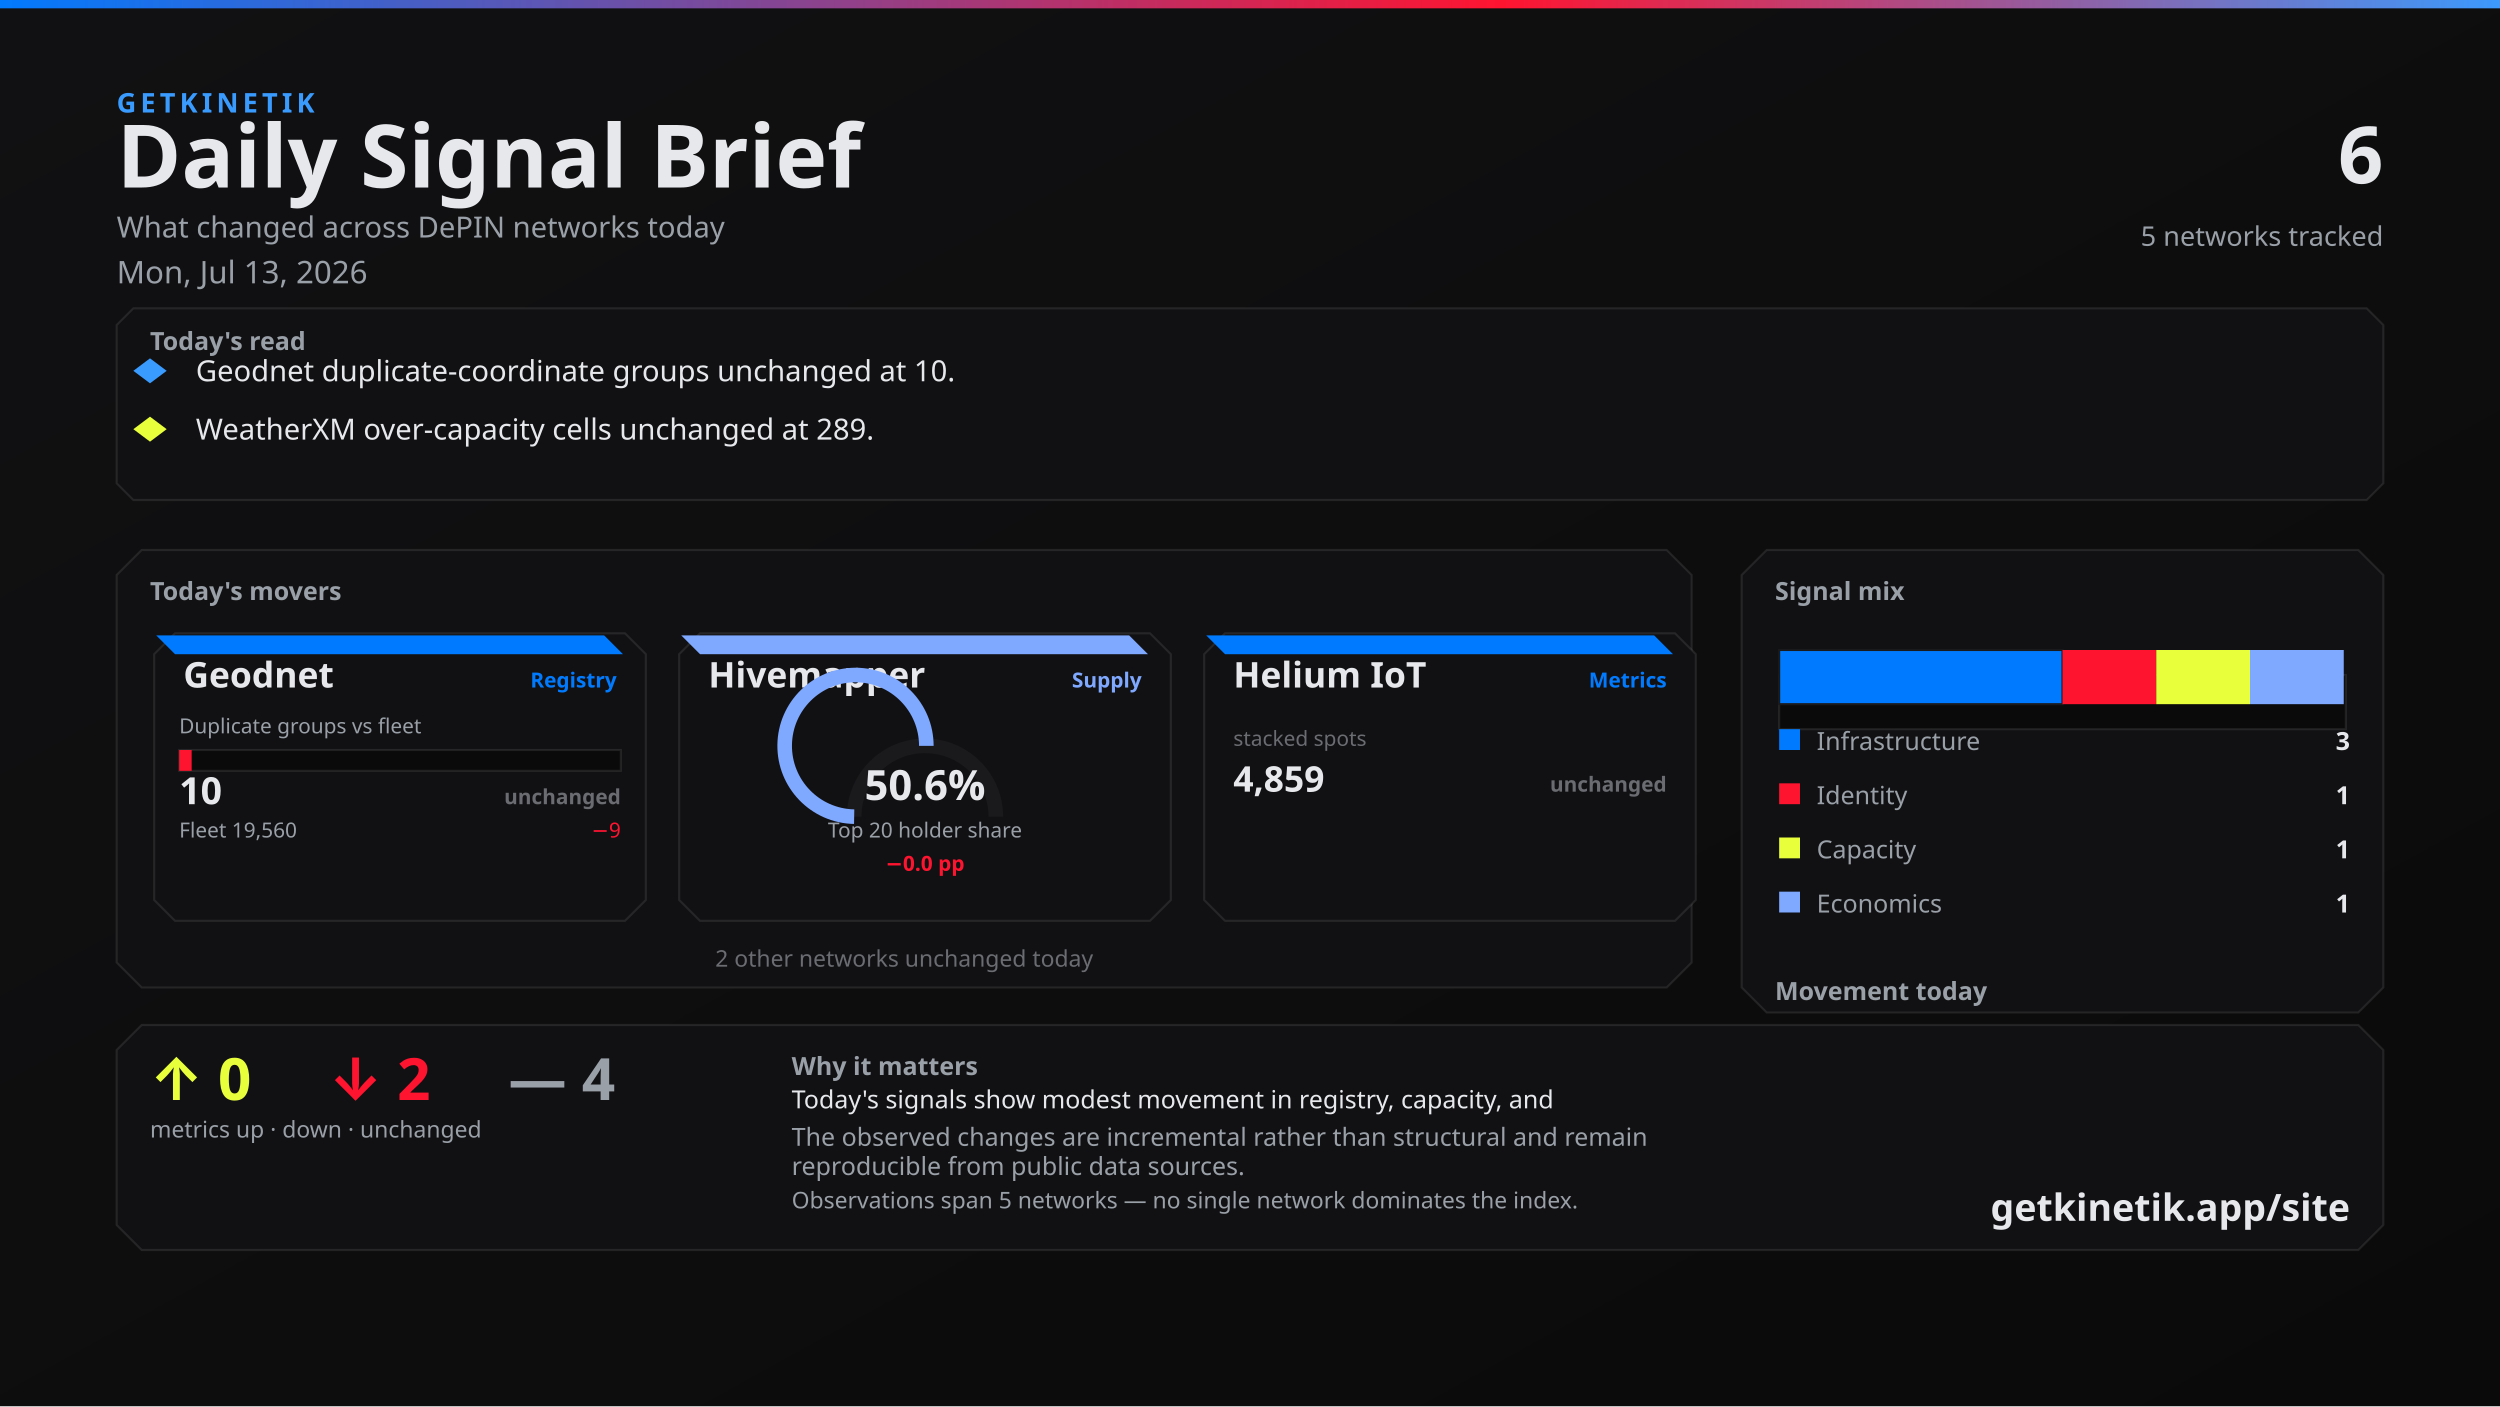
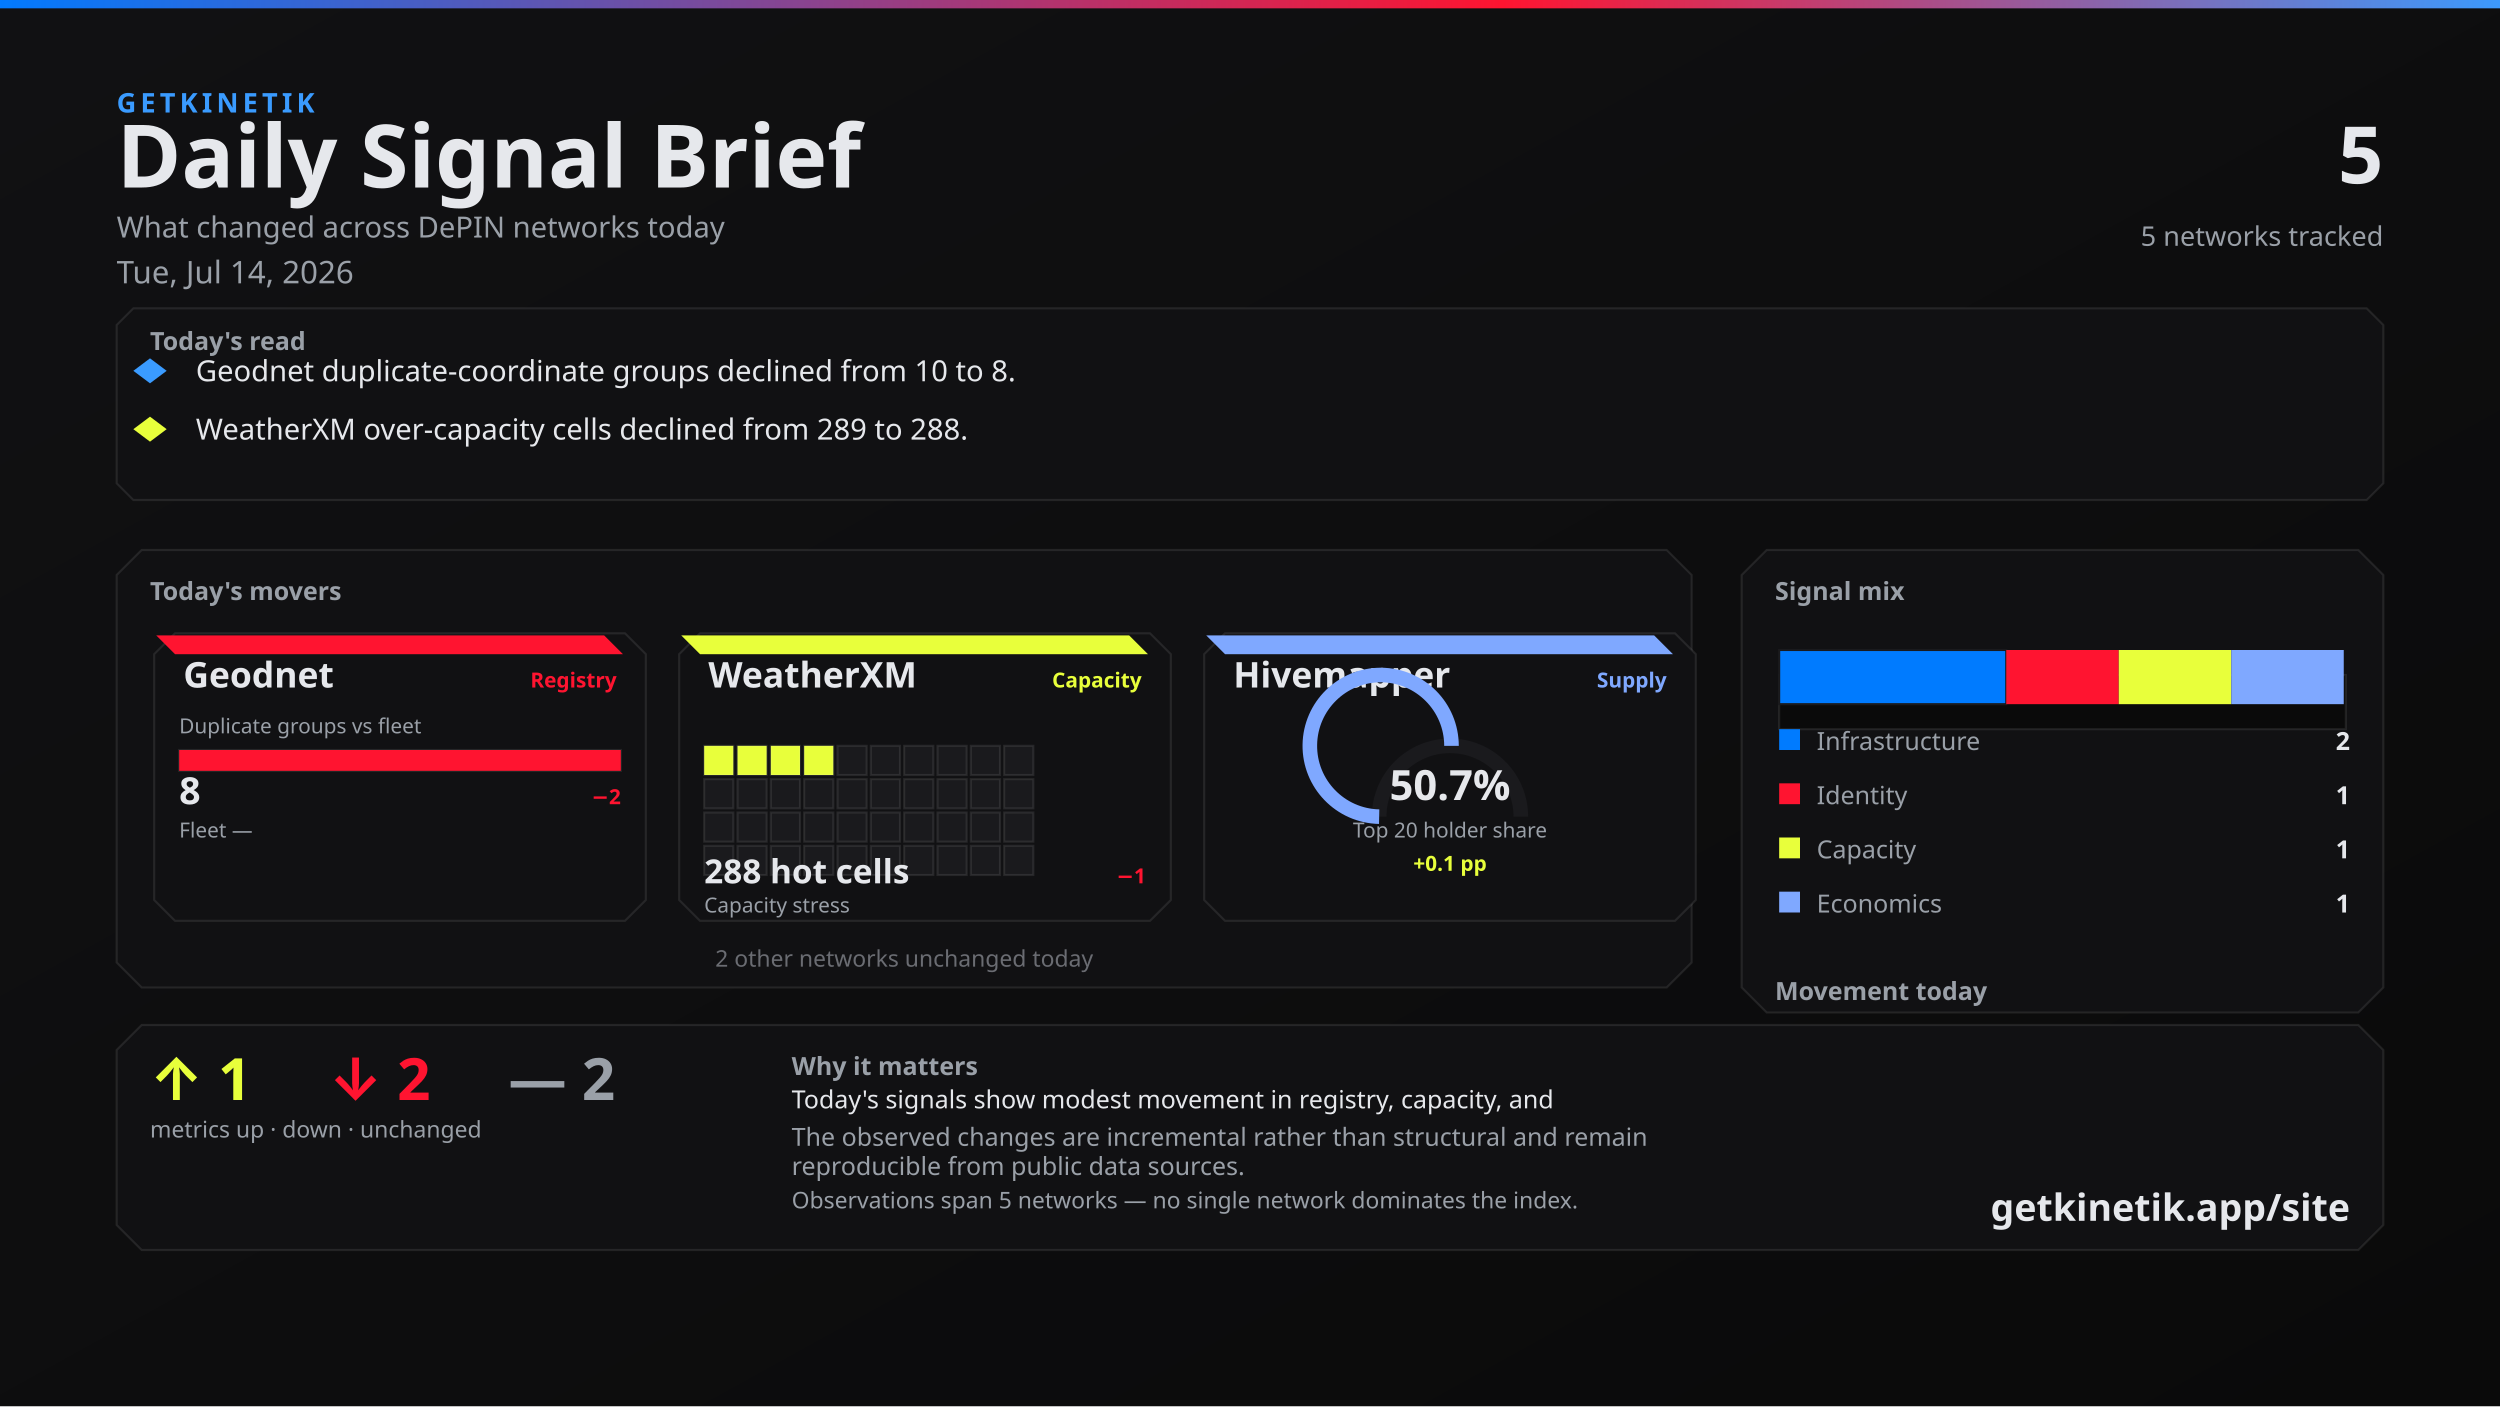
<svg xmlns="http://www.w3.org/2000/svg" width="1200" height="675" viewBox="0 0 1200 675">
  <defs>
    <linearGradient id="bg" x1="0" y1="0" x2="1" y2="1">
      <stop offset="0%" stop-color="#111113" />
      <stop offset="100%" stop-color="#0A0A0A" />
    </linearGradient>
    <linearGradient id="topline" x1="0" y1="0" x2="1" y2="0">
      <stop offset="0%" stop-color="#007BFF" />
      <stop offset="60%" stop-color="#FF1430" />
      <stop offset="100%" stop-color="#3A9BFF" />
    </linearGradient>
  </defs>
  <rect width="1200" height="675" fill="url(#bg)" />
  <rect x="0" y="0" width="1200" height="4" fill="url(#topline)" />
  <text x="56" y="54" fill="#3A9BFF" font-family="Segoe UI, system-ui, -apple-system, sans-serif" font-size="13" font-weight="700" letter-spacing="2">GETKINETIK</text>
  <text x="56" y="90" fill="#E6E8EC" font-family="Segoe UI, system-ui, -apple-system, sans-serif" font-size="42" font-weight="700">Daily Signal Brief</text>
  <text x="56" y="114" fill="#9AA0A8" font-family="Segoe UI, system-ui, -apple-system, sans-serif" font-size="14">What changed across DePIN networks today</text>
-   <text x="56" y="136" fill="#9AA0A8" font-family="Segoe UI, system-ui, -apple-system, sans-serif" font-size="15">Mon, Jul 13, 2026</text>
-   <text x="1144" y="88" fill="#E6E8EC" font-family="Segoe UI, system-ui, -apple-system, sans-serif" font-size="38" font-weight="700" text-anchor="end">6</text>
+   <text x="56" y="136" fill="#9AA0A8" font-family="Segoe UI, system-ui, -apple-system, sans-serif" font-size="15">Tue, Jul 14, 2026</text>
+   <text x="1144" y="88" fill="#E6E8EC" font-family="Segoe UI, system-ui, -apple-system, sans-serif" font-size="38" font-weight="700" text-anchor="end">5</text>
  <text x="1144" y="118" fill="#9AA0A8" font-family="Segoe UI, system-ui, -apple-system, sans-serif" font-size="13" text-anchor="end">5 networks tracked</text>
  <path d="M 64 148 L 1136 148 L 1144 156 L 1144 232 L 1136 240 L 64 240 L 56 232 L 56 156 Z" fill="#111113" stroke="rgba(230, 232, 236, 0.10)" />
  <text x="72" y="168" fill="#9AA0A8" font-family="Segoe UI, system-ui, -apple-system, sans-serif" font-size="12" font-weight="700">Today's read</text>
  <polygon points="72,172 80,178 72,184 64,178" fill="#3A9BFF" />
-   <text x="94" y="183" fill="#E6E8EC" font-family="Segoe UI, system-ui, -apple-system, sans-serif" font-size="14">Geodnet duplicate-coordinate groups unchanged at 10.</text>
+   <text x="94" y="183" fill="#E6E8EC" font-family="Segoe UI, system-ui, -apple-system, sans-serif" font-size="14">Geodnet duplicate-coordinate groups declined from 10 to 8.</text>
  <polygon points="72,200 80,206 72,212 64,206" fill="#E8FF3B" />
-   <text x="94" y="211" fill="#E6E8EC" font-family="Segoe UI, system-ui, -apple-system, sans-serif" font-size="14">WeatherXM over-capacity cells unchanged at 289.</text>
+   <text x="94" y="211" fill="#E6E8EC" font-family="Segoe UI, system-ui, -apple-system, sans-serif" font-size="14">WeatherXM over-capacity cells declined from 289 to 288.</text>
  <path d="M 68 264 L 800 264 L 812 276 L 812 462 L 800 474 L 68 474 L 56 462 L 56 276 Z" fill="#111113" stroke="rgba(230, 232, 236, 0.10)" />
  <text x="72" y="288" fill="#9AA0A8" font-family="Segoe UI, system-ui, -apple-system, sans-serif" font-size="12" font-weight="700">Today's movers</text>
  <path d="M 84 304 L 300 304 L 310 314 L 310 432 L 300 442 L 84 442 L 74 432 L 74 314 Z" fill="#111113" stroke="rgba(230, 232, 236, 0.10)" />
-   <path d="M 75 305 L 290 305 L 299 314 L 84 314 Z" fill="#007BFF" />
+   <path d="M 75 305 L 290 305 L 299 314 L 84 314 Z" fill="#FF1430" />
  <text x="88" y="330" fill="#E6E8EC" font-family="Segoe UI, system-ui, -apple-system, sans-serif" font-size="17" font-weight="700">Geodnet</text>
-   <text x="296" y="330" fill="#007BFF" font-family="Segoe UI, system-ui, -apple-system, sans-serif" font-size="10" font-weight="600" text-anchor="end">Registry</text>
+   <text x="296" y="330" fill="#FF1430" font-family="Segoe UI, system-ui, -apple-system, sans-serif" font-size="10" font-weight="600" text-anchor="end">Registry</text>
  <text x="86" y="352" fill="#9AA0A8" font-family="Segoe UI, system-ui, -apple-system, sans-serif" font-size="10">Duplicate groups vs fleet</text>
  <rect x="86" y="360" width="212" height="10" fill="#0A0A0A" stroke="rgba(230, 232, 236, 0.10)" />
-   <rect x="86" y="360" width="6" height="10" fill="#FF1430" />
-   <text x="86" y="386" fill="#E6E8EC" font-family="system-ui,sans-serif" font-size="18" font-weight="700">10</text>
-   <text x="298" y="386" fill="#6A6C72" font-family="system-ui,sans-serif" font-size="10" font-weight="700" text-anchor="end">unchanged</text>
-   <text x="86" y="402" fill="#9AA0A8" font-family="Segoe UI, system-ui, -apple-system, sans-serif" font-size="10">Fleet 19,560</text>
-   <text x="298" y="402" fill="#FF1430" font-family="system-ui,sans-serif" font-size="10" text-anchor="end">−9</text>
+   <rect x="86" y="360" width="212" height="10" fill="#FF1430" />
+   <text x="86" y="386" fill="#E6E8EC" font-family="system-ui,sans-serif" font-size="18" font-weight="700">8</text>
+   <text x="298" y="386" fill="#FF1430" font-family="system-ui,sans-serif" font-size="10" font-weight="700" text-anchor="end">−2</text>
+   <text x="86" y="402" fill="#9AA0A8" font-family="Segoe UI, system-ui, -apple-system, sans-serif" font-size="10">Fleet —</text>
+   <text x="298" y="402" fill="#6A6C72" font-family="system-ui,sans-serif" font-size="10" text-anchor="end" />
  <path d="M 336 304 L 552 304 L 562 314 L 562 432 L 552 442 L 336 442 L 326 432 L 326 314 Z" fill="#111113" stroke="rgba(230, 232, 236, 0.10)" />
-   <path d="M 327 305 L 542 305 L 551 314 L 336 314 Z" fill="#7FA8FF" />
-   <text x="340" y="330" fill="#E6E8EC" font-family="Segoe UI, system-ui, -apple-system, sans-serif" font-size="17" font-weight="700">Hivemapper</text>
-   <text x="548" y="330" fill="#7FA8FF" font-family="Segoe UI, system-ui, -apple-system, sans-serif" font-size="10" font-weight="600" text-anchor="end">Supply</text>
-   <path d="M 410 392 A 34 34 0 0 1 478 392" fill="none" stroke="#1A1A1D" stroke-width="7" />
-   <path d="M 410 392 A 34 34 0 1 1 444.64 358.006" fill="none" stroke="#7FA8FF" stroke-width="7" />
-   <text x="444" y="384" fill="#E6E8EC" font-family="system-ui,sans-serif" font-size="20" font-weight="700" text-anchor="middle">50.6%</text>
-   <text x="444" y="402" fill="#9AA0A8" font-family="Segoe UI, system-ui, -apple-system, sans-serif" font-size="10" text-anchor="middle">Top 20 holder share</text>
-   <text x="444" y="418" fill="#FF1430" font-family="system-ui,sans-serif" font-size="10" font-weight="700" text-anchor="middle">−0.0 pp</text>
+   <path d="M 327 305 L 542 305 L 551 314 L 336 314 Z" fill="#E8FF3B" />
+   <text x="340" y="330" fill="#E6E8EC" font-family="Segoe UI, system-ui, -apple-system, sans-serif" font-size="17" font-weight="700">WeatherXM</text>
+   <text x="548" y="330" fill="#E8FF3B" font-family="Segoe UI, system-ui, -apple-system, sans-serif" font-size="10" font-weight="600" text-anchor="end">Capacity</text>
+   <rect x="338" y="358" width="14" height="14" fill="#E8FF3B" stroke="rgba(230, 232, 236, 0.10)" />
+   <rect x="354" y="358" width="14" height="14" fill="#E8FF3B" stroke="rgba(230, 232, 236, 0.10)" />
+   <rect x="370" y="358" width="14" height="14" fill="#E8FF3B" stroke="rgba(230, 232, 236, 0.10)" />
+   <rect x="386" y="358" width="14" height="14" fill="#E8FF3B" stroke="rgba(230, 232, 236, 0.10)" />
+   <rect x="402" y="358" width="14" height="14" fill="#1A1A1D" stroke="rgba(230, 232, 236, 0.10)" />
+   <rect x="418" y="358" width="14" height="14" fill="#1A1A1D" stroke="rgba(230, 232, 236, 0.10)" />
+   <rect x="434" y="358" width="14" height="14" fill="#1A1A1D" stroke="rgba(230, 232, 236, 0.10)" />
+   <rect x="450" y="358" width="14" height="14" fill="#1A1A1D" stroke="rgba(230, 232, 236, 0.10)" />
+   <rect x="466" y="358" width="14" height="14" fill="#1A1A1D" stroke="rgba(230, 232, 236, 0.10)" />
+   <rect x="482" y="358" width="14" height="14" fill="#1A1A1D" stroke="rgba(230, 232, 236, 0.10)" />
+   <rect x="338" y="374" width="14" height="14" fill="#1A1A1D" stroke="rgba(230, 232, 236, 0.10)" />
+   <rect x="354" y="374" width="14" height="14" fill="#1A1A1D" stroke="rgba(230, 232, 236, 0.10)" />
+   <rect x="370" y="374" width="14" height="14" fill="#1A1A1D" stroke="rgba(230, 232, 236, 0.10)" />
+   <rect x="386" y="374" width="14" height="14" fill="#1A1A1D" stroke="rgba(230, 232, 236, 0.10)" />
+   <rect x="402" y="374" width="14" height="14" fill="#1A1A1D" stroke="rgba(230, 232, 236, 0.10)" />
+   <rect x="418" y="374" width="14" height="14" fill="#1A1A1D" stroke="rgba(230, 232, 236, 0.10)" />
+   <rect x="434" y="374" width="14" height="14" fill="#1A1A1D" stroke="rgba(230, 232, 236, 0.10)" />
+   <rect x="450" y="374" width="14" height="14" fill="#1A1A1D" stroke="rgba(230, 232, 236, 0.10)" />
+   <rect x="466" y="374" width="14" height="14" fill="#1A1A1D" stroke="rgba(230, 232, 236, 0.10)" />
+   <rect x="482" y="374" width="14" height="14" fill="#1A1A1D" stroke="rgba(230, 232, 236, 0.10)" />
+   <rect x="338" y="390" width="14" height="14" fill="#1A1A1D" stroke="rgba(230, 232, 236, 0.10)" />
+   <rect x="354" y="390" width="14" height="14" fill="#1A1A1D" stroke="rgba(230, 232, 236, 0.10)" />
+   <rect x="370" y="390" width="14" height="14" fill="#1A1A1D" stroke="rgba(230, 232, 236, 0.10)" />
+   <rect x="386" y="390" width="14" height="14" fill="#1A1A1D" stroke="rgba(230, 232, 236, 0.10)" />
+   <rect x="402" y="390" width="14" height="14" fill="#1A1A1D" stroke="rgba(230, 232, 236, 0.10)" />
+   <rect x="418" y="390" width="14" height="14" fill="#1A1A1D" stroke="rgba(230, 232, 236, 0.10)" />
+   <rect x="434" y="390" width="14" height="14" fill="#1A1A1D" stroke="rgba(230, 232, 236, 0.10)" />
+   <rect x="450" y="390" width="14" height="14" fill="#1A1A1D" stroke="rgba(230, 232, 236, 0.10)" />
+   <rect x="466" y="390" width="14" height="14" fill="#1A1A1D" stroke="rgba(230, 232, 236, 0.10)" />
+   <rect x="482" y="390" width="14" height="14" fill="#1A1A1D" stroke="rgba(230, 232, 236, 0.10)" />
+   <rect x="338" y="406" width="14" height="14" fill="#1A1A1D" stroke="rgba(230, 232, 236, 0.10)" />
+   <rect x="354" y="406" width="14" height="14" fill="#1A1A1D" stroke="rgba(230, 232, 236, 0.10)" />
+   <rect x="370" y="406" width="14" height="14" fill="#1A1A1D" stroke="rgba(230, 232, 236, 0.10)" />
+   <rect x="386" y="406" width="14" height="14" fill="#1A1A1D" stroke="rgba(230, 232, 236, 0.10)" />
+   <rect x="402" y="406" width="14" height="14" fill="#1A1A1D" stroke="rgba(230, 232, 236, 0.10)" />
+   <rect x="418" y="406" width="14" height="14" fill="#1A1A1D" stroke="rgba(230, 232, 236, 0.10)" />
+   <rect x="434" y="406" width="14" height="14" fill="#1A1A1D" stroke="rgba(230, 232, 236, 0.10)" />
+   <rect x="450" y="406" width="14" height="14" fill="#1A1A1D" stroke="rgba(230, 232, 236, 0.10)" />
+   <rect x="466" y="406" width="14" height="14" fill="#1A1A1D" stroke="rgba(230, 232, 236, 0.10)" />
+   <rect x="482" y="406" width="14" height="14" fill="#1A1A1D" stroke="rgba(230, 232, 236, 0.10)" />
+   <text x="338" y="424" fill="#E6E8EC" font-family="system-ui,sans-serif" font-size="16" font-weight="700">288 hot cells</text>
+   <text x="550" y="424" fill="#FF1430" font-family="system-ui,sans-serif" font-size="10" font-weight="700" text-anchor="end">−1</text>
+   <text x="338" y="438" fill="#9AA0A8" font-family="Segoe UI, system-ui, -apple-system, sans-serif" font-size="10">Capacity stress</text>
  <path d="M 588 304 L 804 304 L 814 314 L 814 432 L 804 442 L 588 442 L 578 432 L 578 314 Z" fill="#111113" stroke="rgba(230, 232, 236, 0.10)" />
-   <path d="M 579 305 L 794 305 L 803 314 L 588 314 Z" fill="#007BFF" />
-   <text x="592" y="330" fill="#E6E8EC" font-family="Segoe UI, system-ui, -apple-system, sans-serif" font-size="17" font-weight="700">Helium IoT</text>
-   <text x="800" y="330" fill="#007BFF" font-family="Segoe UI, system-ui, -apple-system, sans-serif" font-size="10" font-weight="600" text-anchor="end">Metrics</text>
-   <text x="592" y="358" fill="#6A6C72" font-family="system-ui,sans-serif" font-size="10">stacked spots</text>
-   <text x="592" y="380" fill="#E6E8EC" font-family="system-ui,sans-serif" font-size="17" font-weight="700">4,859</text>
-   <text x="800" y="380" fill="#6A6C72" font-family="system-ui,sans-serif" font-size="10" font-weight="700" text-anchor="end">unchanged</text>
+   <path d="M 579 305 L 794 305 L 803 314 L 588 314 Z" fill="#7FA8FF" />
+   <text x="592" y="330" fill="#E6E8EC" font-family="Segoe UI, system-ui, -apple-system, sans-serif" font-size="17" font-weight="700">Hivemapper</text>
+   <text x="800" y="330" fill="#7FA8FF" font-family="Segoe UI, system-ui, -apple-system, sans-serif" font-size="10" font-weight="600" text-anchor="end">Supply</text>
+   <path d="M 662 392 A 34 34 0 0 1 730 392" fill="none" stroke="#1A1A1D" stroke-width="7" />
+   <path d="M 662 392 A 34 34 0 1 1 696.717 358.008" fill="none" stroke="#7FA8FF" stroke-width="7" />
+   <text x="696" y="384" fill="#E6E8EC" font-family="system-ui,sans-serif" font-size="20" font-weight="700" text-anchor="middle">50.7%</text>
+   <text x="696" y="402" fill="#9AA0A8" font-family="Segoe UI, system-ui, -apple-system, sans-serif" font-size="10" text-anchor="middle">Top 20 holder share</text>
+   <text x="696" y="418" fill="#E8FF3B" font-family="system-ui,sans-serif" font-size="10" font-weight="700" text-anchor="middle">+0.1 pp</text>
  <text x="434" y="464" fill="#6A6C72" font-family="Segoe UI, system-ui, -apple-system, sans-serif" font-size="11" text-anchor="middle">2 other networks unchanged today</text>
  <path d="M 848 264 L 1132 264 L 1144 276 L 1144 474 L 1132 486 L 848 486 L 836 474 L 836 276 Z" fill="#111113" stroke="rgba(230, 232, 236, 0.10)" />
  <text x="852" y="288" fill="#9AA0A8" font-family="Segoe UI, system-ui, -apple-system, sans-serif" font-size="12" font-weight="700">Signal mix</text>
  <rect x="854" y="324" width="272" height="26" fill="#0A0A0A" stroke="rgba(230, 232, 236, 0.10)" />
-   <rect x="854" y="312" width="136" height="26" fill="#007BFF" stroke="#1A1A1D" />
-   <rect x="990" y="312" width="45" height="26" fill="#FF1430" />
-   <rect x="1035" y="312" width="45" height="26" fill="#E8FF3B" />
-   <rect x="1080" y="312" width="45" height="26" fill="#7FA8FF" />
+   <rect x="854" y="312" width="109" height="26" fill="#007BFF" stroke="#1A1A1D" />
+   <rect x="963" y="312" width="54" height="26" fill="#FF1430" />
+   <rect x="1017" y="312" width="54" height="26" fill="#E8FF3B" />
+   <rect x="1071" y="312" width="54" height="26" fill="#7FA8FF" />
  <rect x="854" y="350" width="10" height="10" fill="#007BFF" />
  <text x="872" y="360" fill="#9AA0A8" font-family="Segoe UI, system-ui, -apple-system, sans-serif" font-size="12">Infrastructure</text>
-   <text x="1128" y="360" fill="#E6E8EC" font-family="system-ui,sans-serif" font-size="12" font-weight="700" text-anchor="end">3</text>
+   <text x="1128" y="360" fill="#E6E8EC" font-family="system-ui,sans-serif" font-size="12" font-weight="700" text-anchor="end">2</text>
  <rect x="854" y="376" width="10" height="10" fill="#FF1430" />
  <text x="872" y="386" fill="#9AA0A8" font-family="Segoe UI, system-ui, -apple-system, sans-serif" font-size="12">Identity</text>
  <text x="1128" y="386" fill="#E6E8EC" font-family="system-ui,sans-serif" font-size="12" font-weight="700" text-anchor="end">1</text>
  <rect x="854" y="402" width="10" height="10" fill="#E8FF3B" />
  <text x="872" y="412" fill="#9AA0A8" font-family="Segoe UI, system-ui, -apple-system, sans-serif" font-size="12">Capacity</text>
  <text x="1128" y="412" fill="#E6E8EC" font-family="system-ui,sans-serif" font-size="12" font-weight="700" text-anchor="end">1</text>
  <rect x="854" y="428" width="10" height="10" fill="#7FA8FF" />
  <text x="872" y="438" fill="#9AA0A8" font-family="Segoe UI, system-ui, -apple-system, sans-serif" font-size="12">Economics</text>
  <text x="1128" y="438" fill="#E6E8EC" font-family="system-ui,sans-serif" font-size="12" font-weight="700" text-anchor="end">1</text>
  <text x="852" y="480" fill="#9AA0A8" font-family="Segoe UI, system-ui, -apple-system, sans-serif" font-size="12" font-weight="700">Movement today</text>
  <rect x="854" y="498" width="82" height="22" fill="#0A0A0A" stroke="rgba(230, 232, 236, 0.10)" />
  <rect x="857" y="512" width="76" height="8" fill="#E8FF3B" />
  <text x="895" y="534" fill="#6A6C72" font-family="system-ui,sans-serif" font-size="10" text-anchor="middle">up</text>
-   <text x="895" y="508" fill="#E8FF3B" font-family="system-ui,sans-serif" font-size="12" font-weight="700" text-anchor="middle">0</text>
+   <text x="895" y="508" fill="#E8FF3B" font-family="system-ui,sans-serif" font-size="12" font-weight="700" text-anchor="middle">1</text>
  <rect x="944" y="498" width="82" height="22" fill="#0A0A0A" stroke="rgba(230, 232, 236, 0.10)" />
-   <rect x="947" y="512" width="76" height="8" fill="#FF1430" />
+   <rect x="947" y="510" width="76" height="10" fill="#FF1430" />
  <text x="985" y="534" fill="#6A6C72" font-family="system-ui,sans-serif" font-size="10" text-anchor="middle">down</text>
-   <text x="985" y="508" fill="#FF1430" font-family="system-ui,sans-serif" font-size="12" font-weight="700" text-anchor="middle">2</text>
+   <text x="985" y="506" fill="#FF1430" font-family="system-ui,sans-serif" font-size="12" font-weight="700" text-anchor="middle">2</text>
  <rect x="1034" y="498" width="82" height="22" fill="#0A0A0A" stroke="rgba(230, 232, 236, 0.10)" />
  <rect x="1037" y="510" width="76" height="10" fill="#6A6C72" />
  <text x="1075" y="534" fill="#6A6C72" font-family="system-ui,sans-serif" font-size="10" text-anchor="middle">flat</text>
-   <text x="1075" y="506" fill="#6A6C72" font-family="system-ui,sans-serif" font-size="12" font-weight="700" text-anchor="middle">4</text>
+   <text x="1075" y="506" fill="#6A6C72" font-family="system-ui,sans-serif" font-size="12" font-weight="700" text-anchor="middle">2</text>
  <path d="M 68 492 L 1132 492 L 1144 504 L 1144 588 L 1132 600 L 68 600 L 56 588 L 56 504 Z" fill="#111113" stroke="rgba(230, 232, 236, 0.10)" />
-   <text x="72" y="528" fill="#E8FF3B" font-family="Segoe UI, system-ui, -apple-system, sans-serif" font-size="28" font-weight="700">↑ 0</text>
+   <text x="72" y="528" fill="#E8FF3B" font-family="Segoe UI, system-ui, -apple-system, sans-serif" font-size="28" font-weight="700">↑ 1</text>
  <text x="158" y="528" fill="#FF1430" font-family="Segoe UI, system-ui, -apple-system, sans-serif" font-size="28" font-weight="700">↓ 2</text>
-   <text x="244" y="528" fill="#9AA0A8" font-family="Segoe UI, system-ui, -apple-system, sans-serif" font-size="28" font-weight="700">— 4</text>
+   <text x="244" y="528" fill="#9AA0A8" font-family="Segoe UI, system-ui, -apple-system, sans-serif" font-size="28" font-weight="700">— 2</text>
  <text x="72" y="546" fill="#9AA0A8" font-family="Segoe UI, system-ui, -apple-system, sans-serif" font-size="11">metrics up · down · unchanged</text>
  <text x="380" y="516" fill="#9AA0A8" font-family="Segoe UI, system-ui, -apple-system, sans-serif" font-size="12" font-weight="600">Why it matters</text>
  <text x="380" y="532" fill="#E6E8EC" font-family="Segoe UI, system-ui, -apple-system, sans-serif" font-size="12">Today's signals show modest movement in registry, capacity, and</text>
  <text x="380" y="550" fill="#9AA0A8" font-family="Segoe UI, system-ui, -apple-system, sans-serif" font-size="12">The observed changes are incremental rather than structural and remain</text>
  <text x="380" y="564" fill="#9AA0A8" font-family="Segoe UI, system-ui, -apple-system, sans-serif" font-size="12">reproducible from public data sources.</text>
  <text x="380" y="580" fill="#9AA0A8" font-family="Segoe UI, system-ui, -apple-system, sans-serif" font-size="11">Observations span 5 networks — no single network dominates the index.</text>
  <text x="1128" y="586" fill="#E6E8EC" font-family="Segoe UI, system-ui, -apple-system, sans-serif" font-size="18" font-weight="700" text-anchor="end">getkinetik.app/site</text>
</svg>
